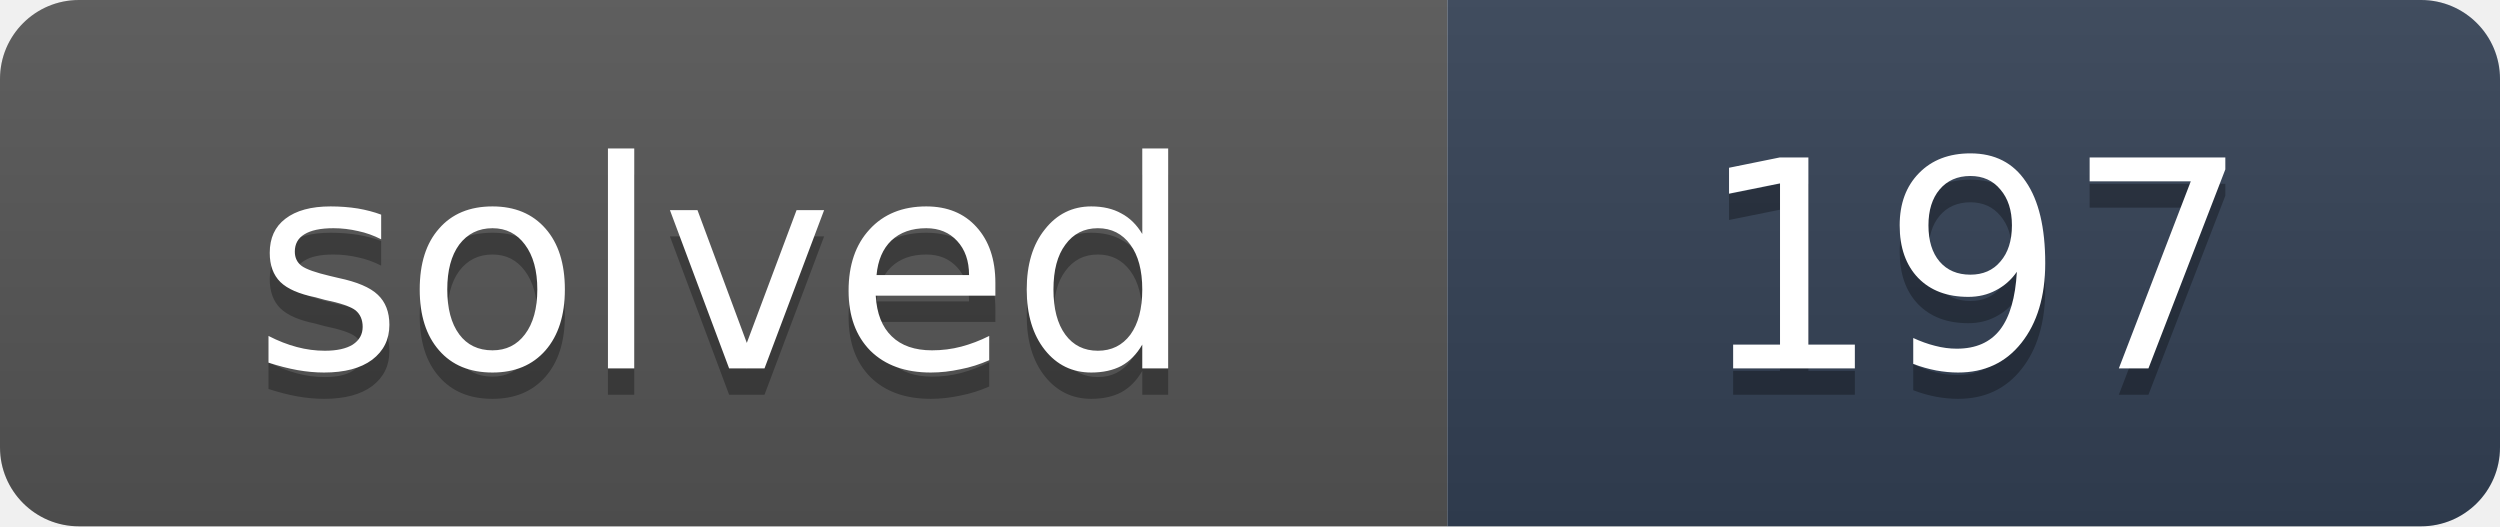
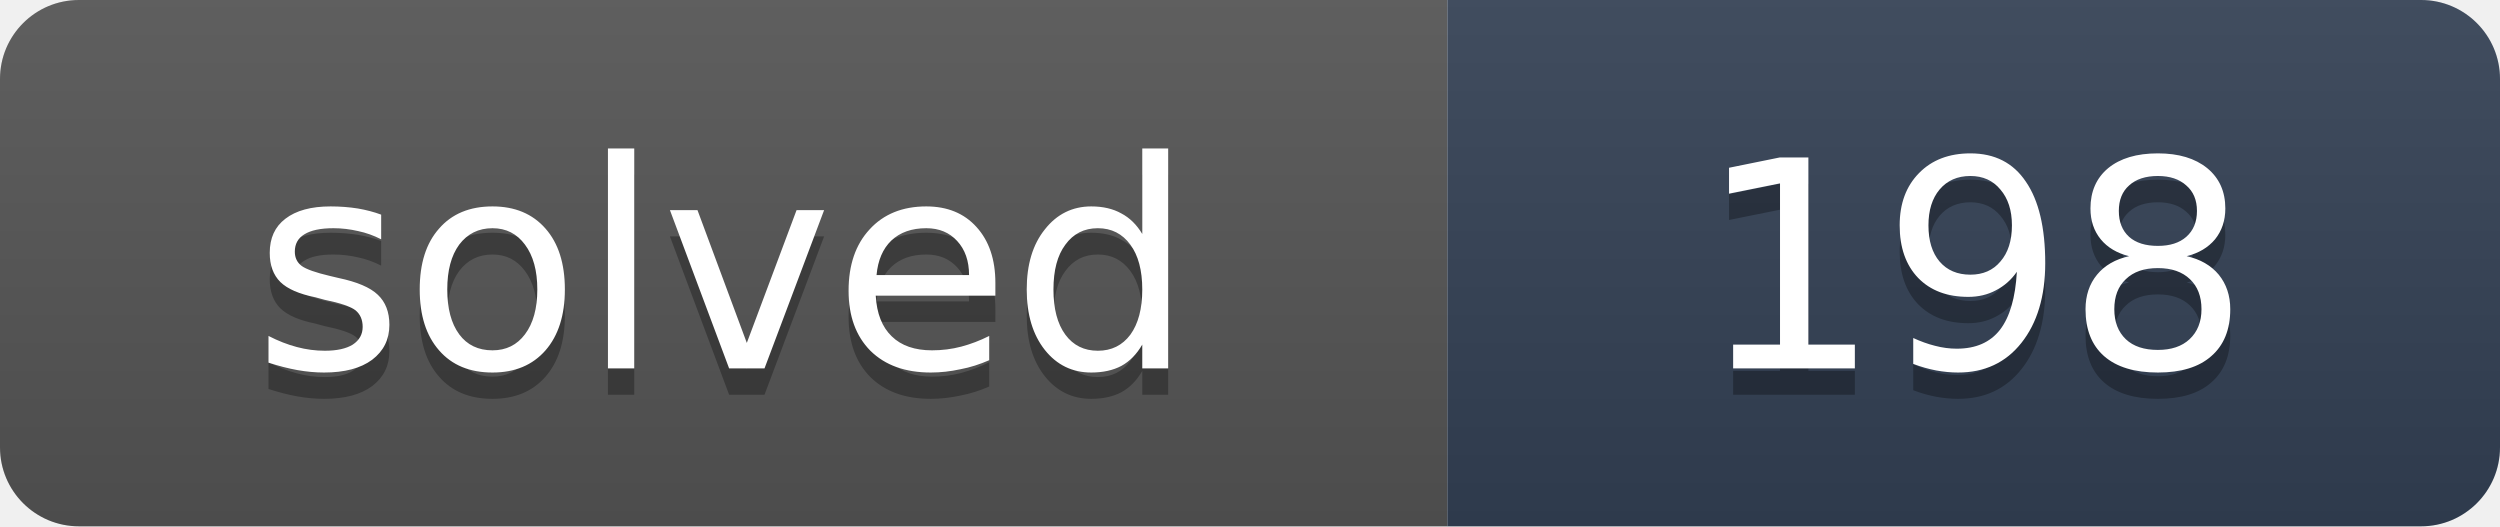
- <svg xmlns="http://www.w3.org/2000/svg" width="95" height="20" role="img" aria-label="solved: 197">
+ <svg xmlns="http://www.w3.org/2000/svg" width="95" height="20" role="img" aria-label="solved: 198">
  <linearGradient id="s" x2="0" y2="100%">
    <stop offset="0" stop-color="#bbb" stop-opacity=".1" />
    <stop offset="1" stop-opacity=".1" />
  </linearGradient>
  <clipPath id="r">
    <rect width="95" height="20" rx="3" fill="#fff" />
  </clipPath>
  <g clip-path="url(#r)">
    <rect width="55" height="20" fill="#555" />
    <rect x="55" width="40" height="20" fill="#334155" />
    <rect width="95" height="20" fill="url(#s)" />
  </g>
  <g fill="#fff" text-anchor="middle" font-family="Verdana,DejaVu Sans,Geneva,sans-serif" font-size="11">
    <text x="27.5" y="15" fill="#010101" fill-opacity=".3" textLength="35">solved</text>
    <text x="27.5" y="14" fill="#fff" textLength="35">solved</text>
-     <text x="75" y="15" fill="#010101" fill-opacity=".3" textLength="20">197</text>
-     <text x="75" y="14" fill="#fff" textLength="20">197</text>
+     <text x="75" y="15" fill="#010101" fill-opacity=".3" textLength="20">198</text>
+     <text x="75" y="14" fill="#fff" textLength="20">198</text>
  </g>
</svg>
